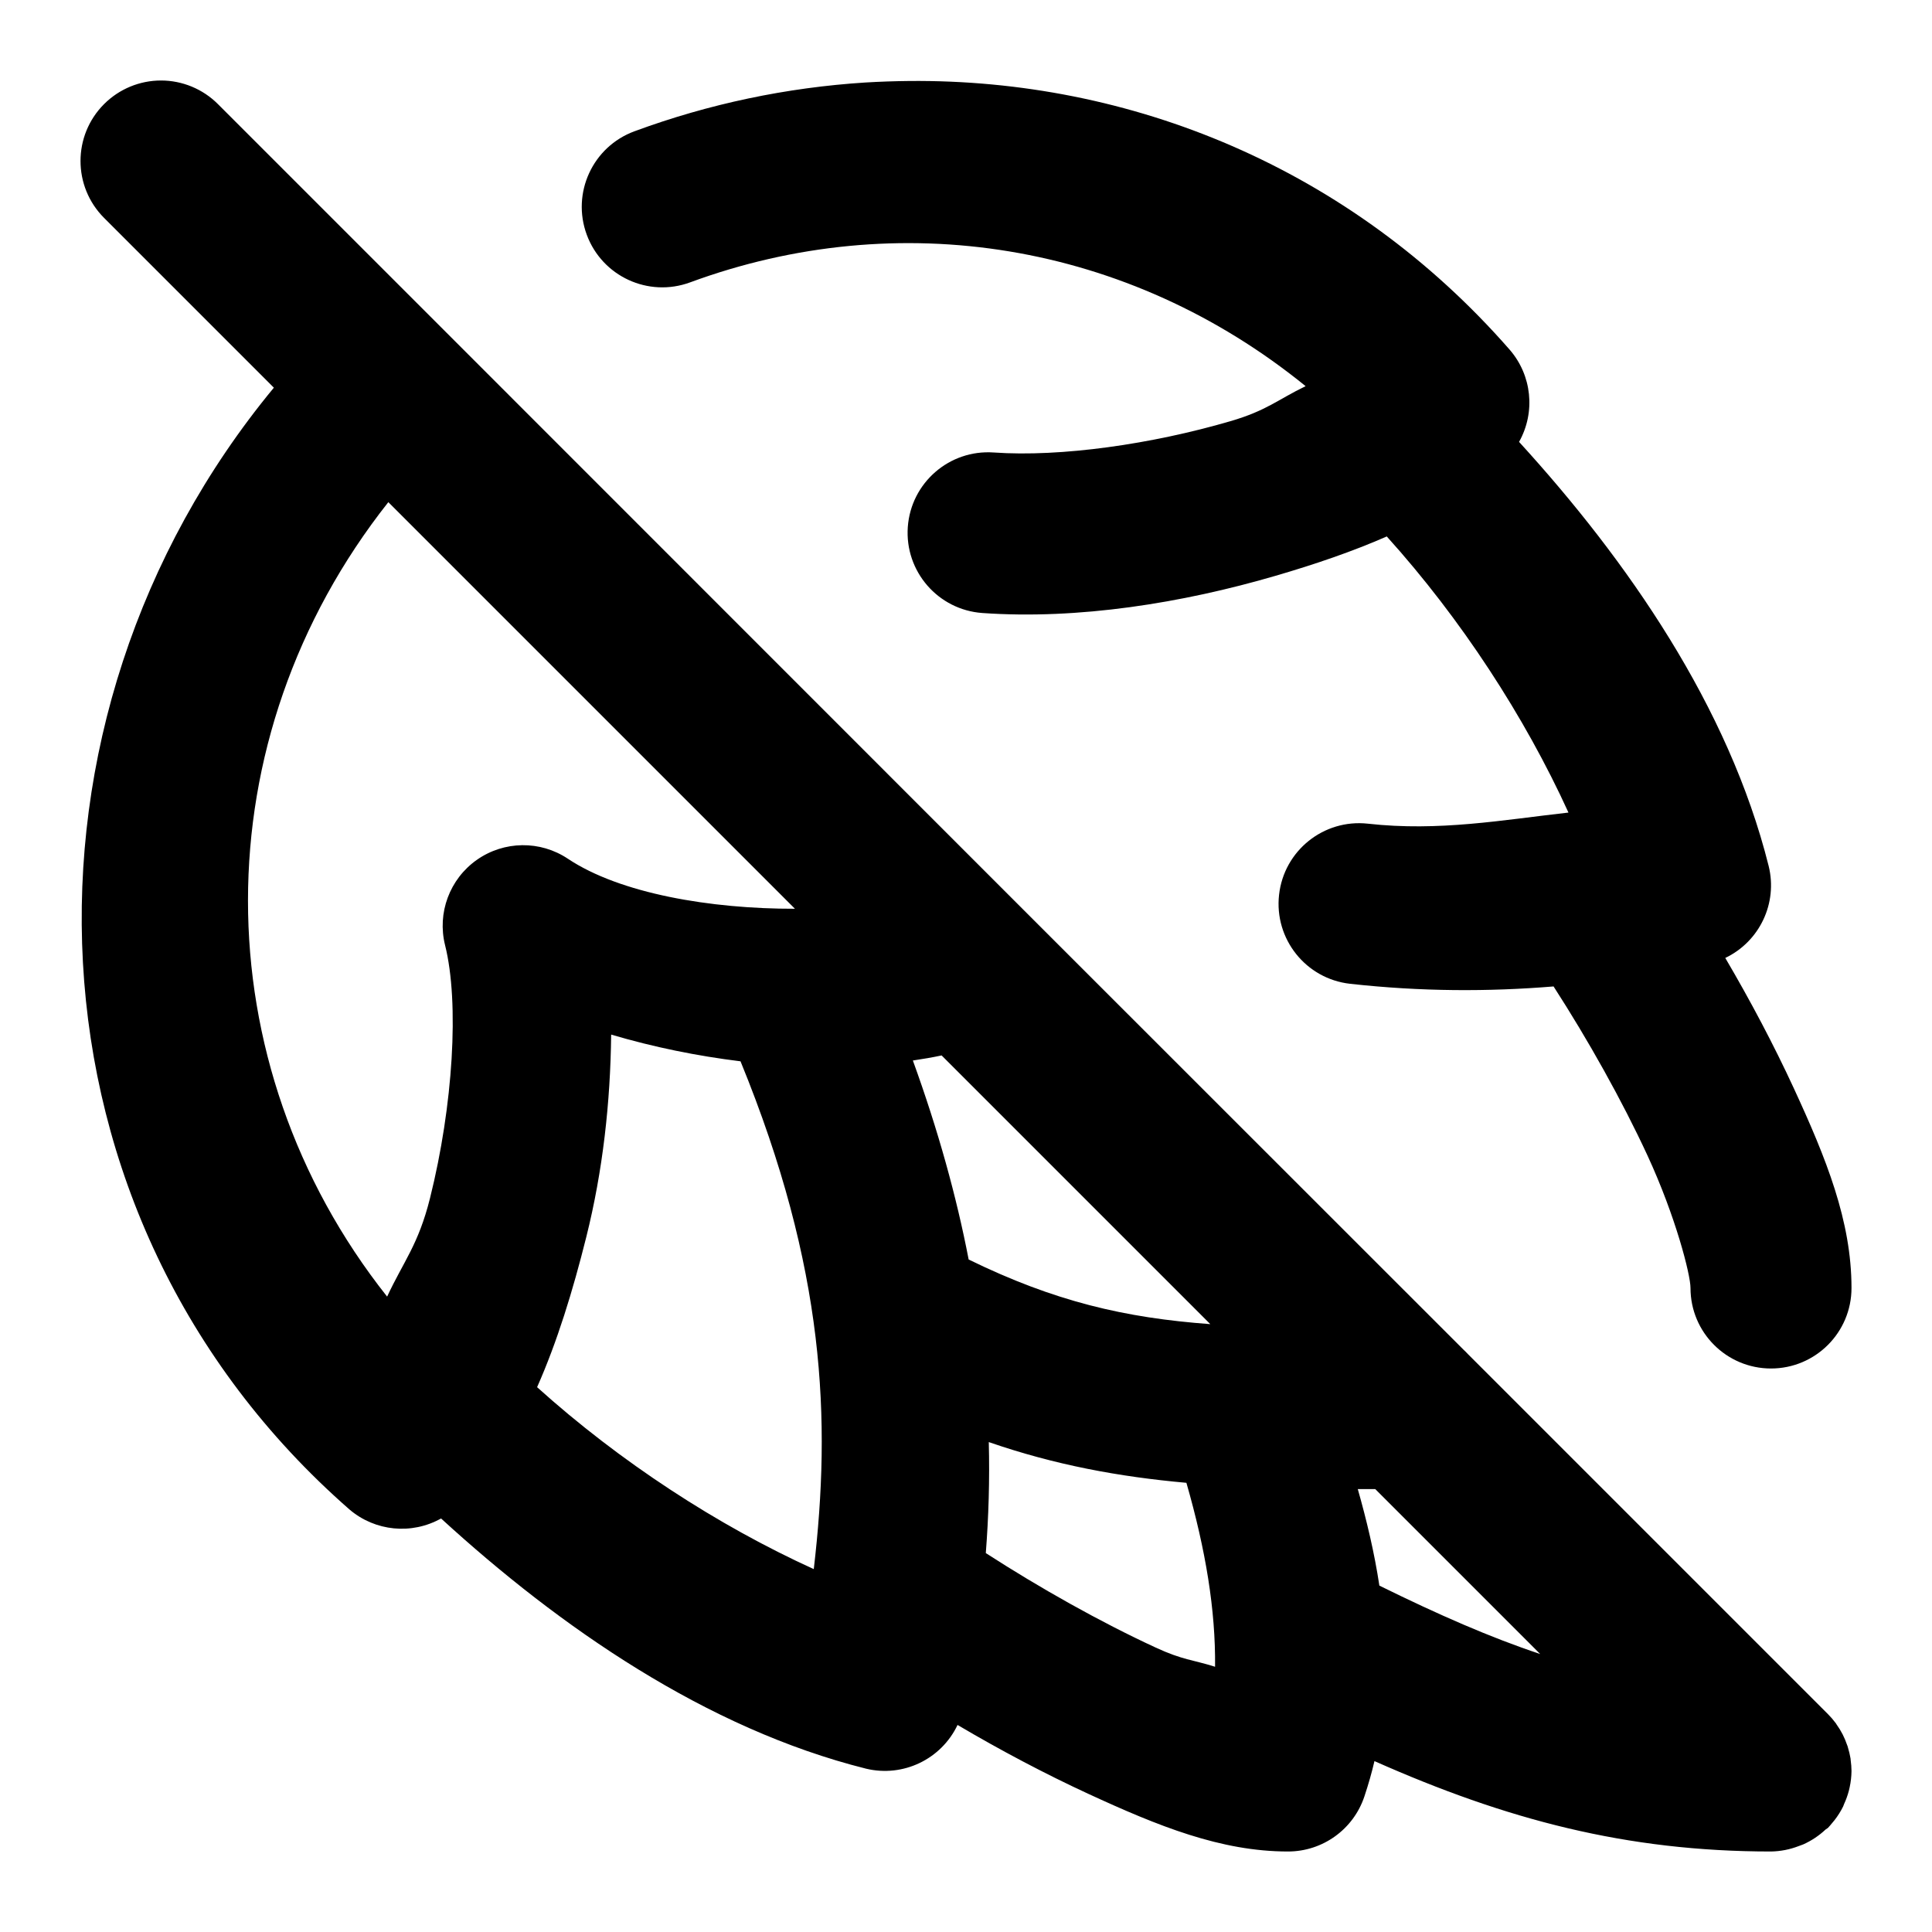
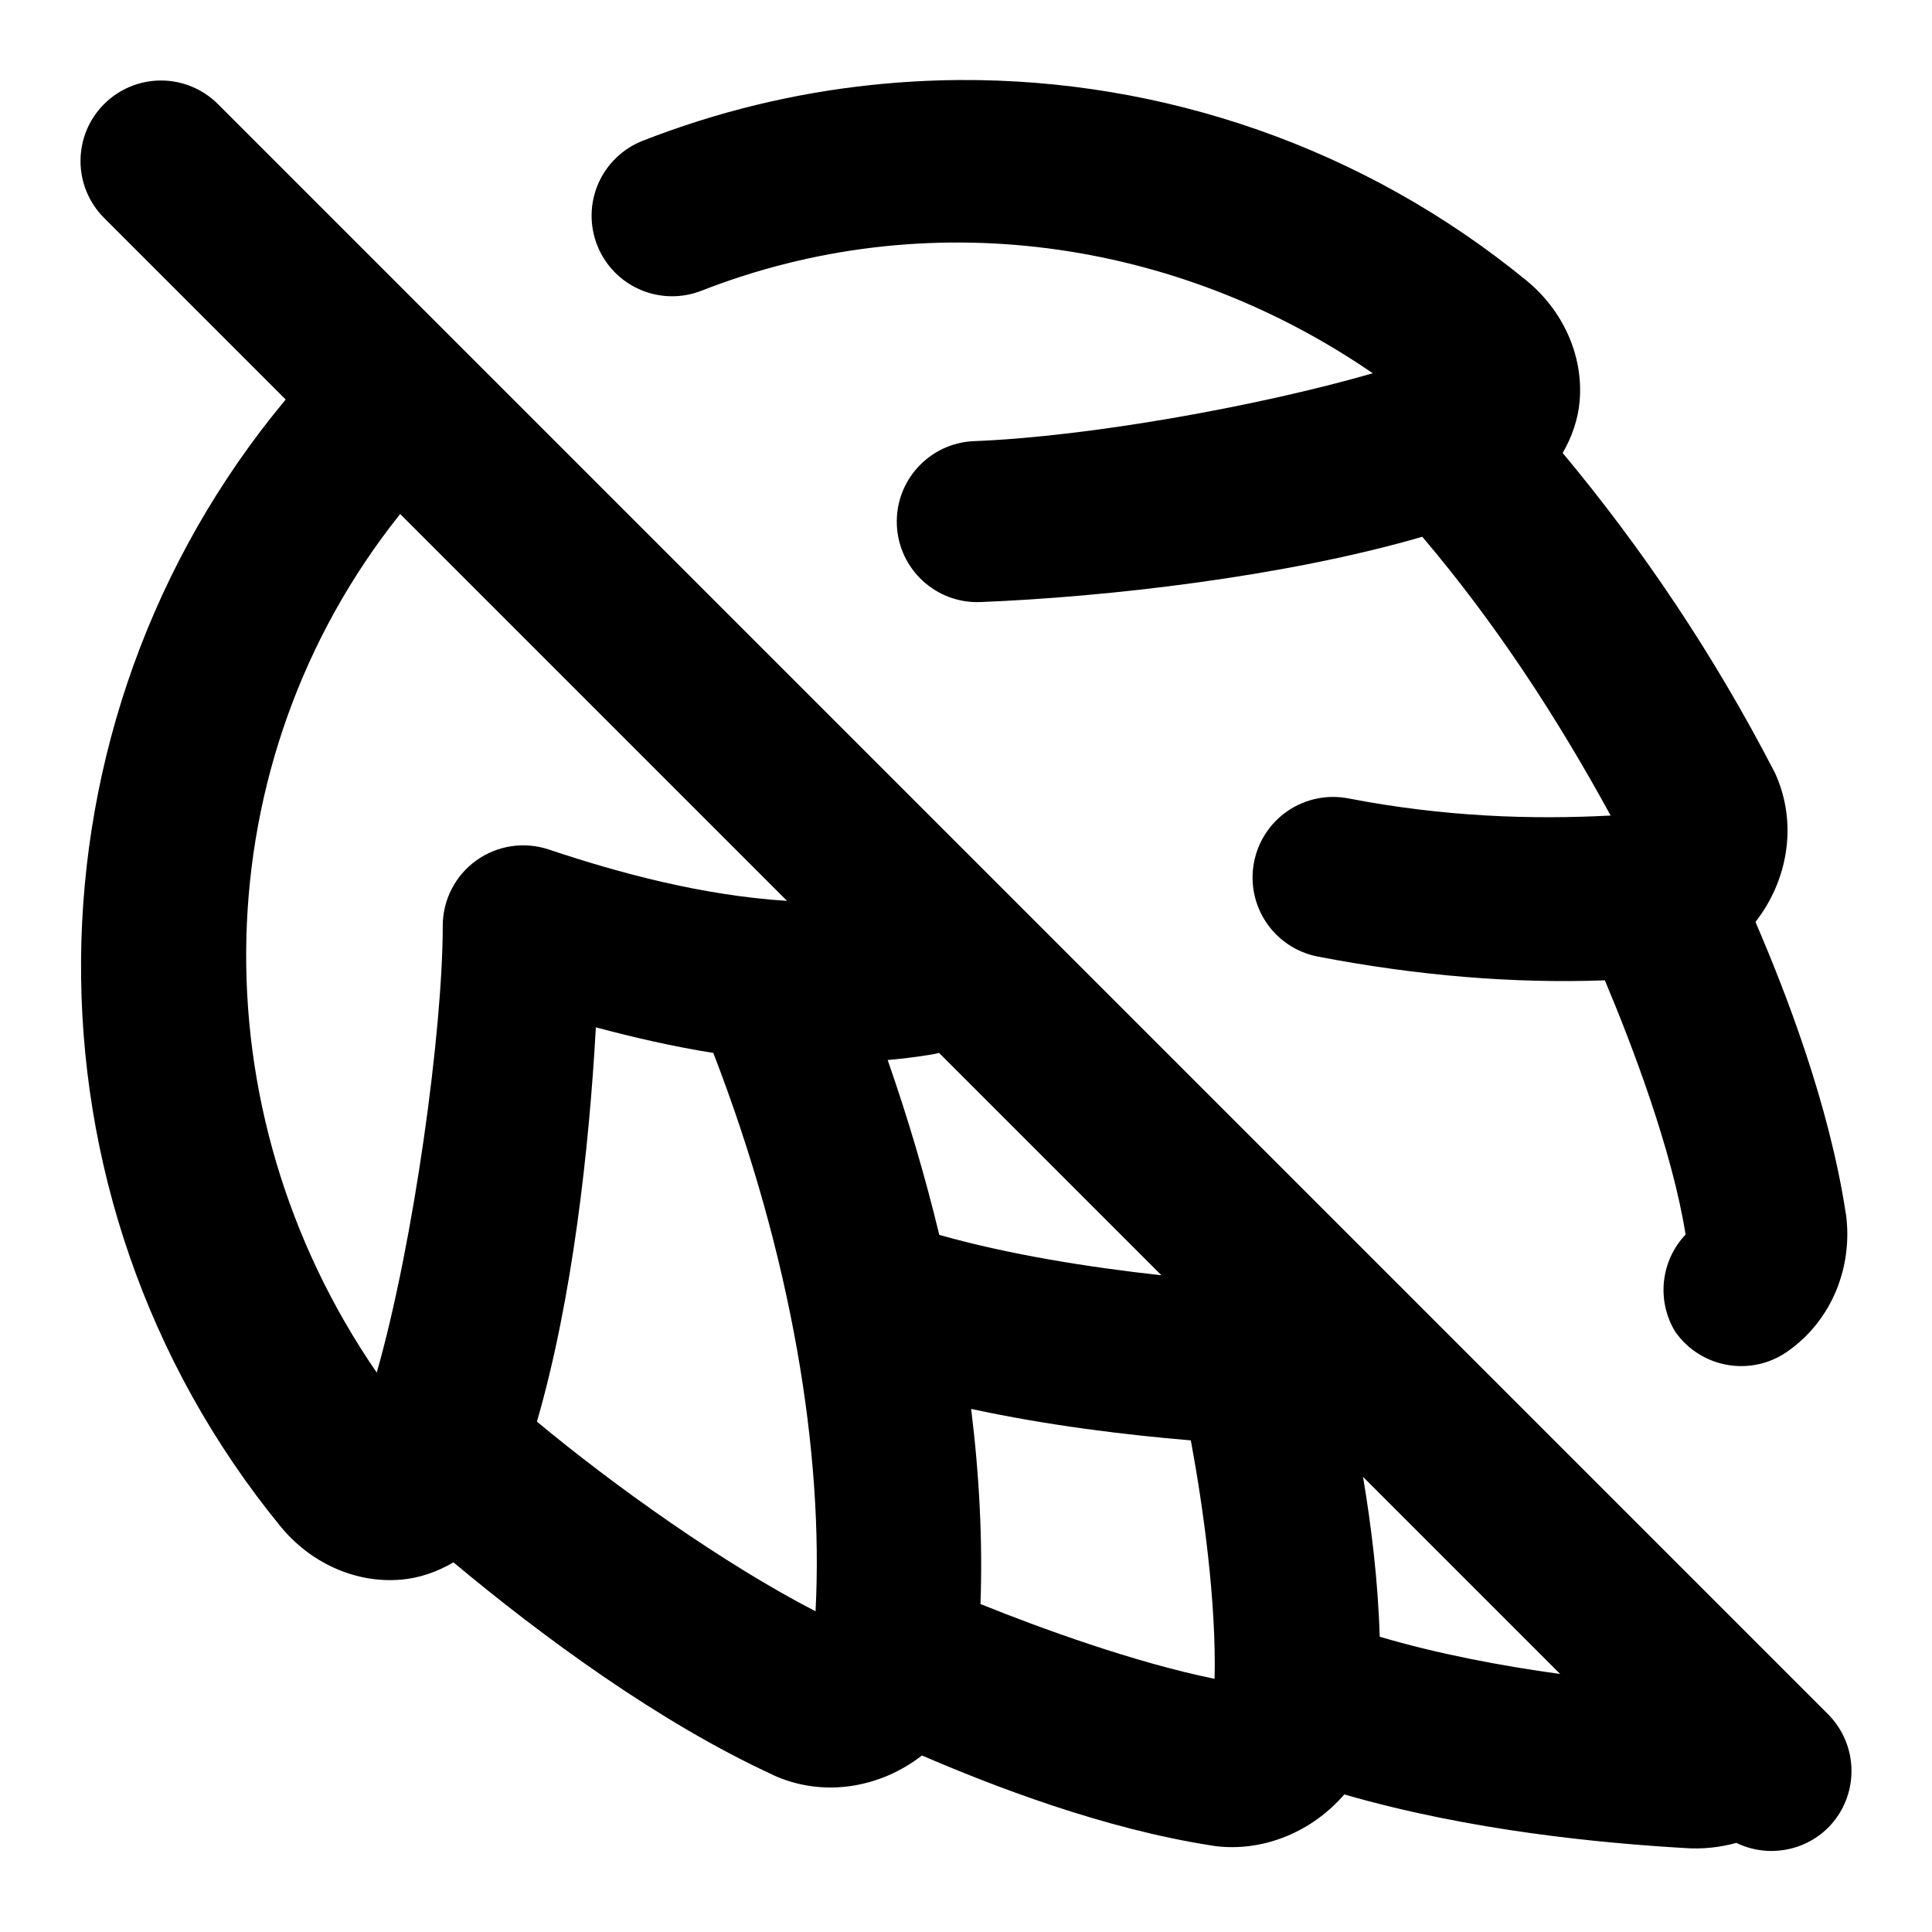
<svg xmlns="http://www.w3.org/2000/svg" width="24" height="24" viewBox="0 0 24 24" fill="currentColor" tags="beer,brewery,drink,hop free,allergy,intolerance,diet" categories="food-beverage">
-   <path d="M 2 1 A 1 1 0 0 0 1.293 1.293 A 1 1 0 0 0 1.293 2.707 L 3.402 4.816 C -0.003 8.936 0.169 15.101 4.342 18.752 A 1 1 0 0 0 5.479 18.863 C 6.954 20.213 8.773 21.474 10.758 21.971 A 1 1 0 0 0 11.895 21.428 C 12.425 21.741 12.979 22.034 13.518 22.283 C 14.389 22.685 15.167 23 16 23 A 1 1 0 0 0 16.949 22.316 C 16.998 22.169 17.04 22.023 17.074 21.877 C 18.708 22.602 20.2 23 22 23 A 1 1 0 0 0 22.346 22.932 A 1 1 0 0 0 22.4 22.912 A 1 1 0 0 0 22.678 22.727 A 1 1 0 0 0 22.707 22.707 A 1 1 0 0 0 22.764 22.641 A 1 1 0 0 0 22.789 22.611 A 1 1 0 0 0 22.896 22.441 A 1 1 0 0 0 22.908 22.41 A 1 1 0 0 0 22.967 22.246 A 1 1 0 0 0 22.977 22.203 A 1 1 0 0 0 23 22 A 1 1 0 0 0 22.99 21.867 A 1 1 0 0 0 22.988 21.844 A 1 1 0 0 0 22.986 21.836 A 1 1 0 0 0 22.986 21.834 A 1 1 0 0 0 22.957 21.713 A 1 1 0 0 0 22.951 21.691 A 1 1 0 0 0 22.945 21.676 A 1 1 0 0 0 22.891 21.547 A 1 1 0 0 0 22.812 21.418 A 1 1 0 0 0 22.809 21.412 A 1 1 0 0 0 22.803 21.404 A 1 1 0 0 0 22.707 21.293 L 22.678 21.264 L 18.236 16.822 A 1 1 0 0 0 18.178 16.764 L 12.756 11.344 L 5.504 4.09 L 5.484 4.07 L 2.707 1.293 A 1 1 0 0 0 2 1 z M 11.295 1.006 C 11.112 1.008 10.93 1.014 10.748 1.025 C 9.775 1.087 8.808 1.289 7.881 1.631 A 1 1 0 0 0 7.289 2.916 A 1 1 0 0 0 8.572 3.508 C 11.158 2.555 14.013 3.005 16.219 4.797 C 15.874 4.963 15.738 5.1 15.285 5.232 C 14.311 5.517 13.18 5.68 12.344 5.621 A 1 1 0 0 0 11.277 6.547 A 1 1 0 0 0 12.203 7.615 C 13.393 7.699 14.686 7.492 15.848 7.152 C 16.341 7.008 16.803 6.85 17.227 6.664 C 18.151 7.689 18.941 8.903 19.484 10.094 C 18.671 10.185 17.876 10.331 16.992 10.232 A 1 1 0 0 0 15.889 11.115 A 1 1 0 0 0 16.771 12.221 C 17.655 12.319 18.491 12.32 19.299 12.254 C 19.727 12.917 20.151 13.673 20.467 14.357 C 20.815 15.111 21 15.833 21 16 A 1 1 0 0 0 22 17 A 1 1 0 0 0 23 16 C 23 15.167 22.685 14.389 22.283 13.518 C 22.035 12.981 21.743 12.429 21.432 11.9 A 1 1 0 0 0 21.971 10.758 C 21.476 8.778 20.217 6.964 18.871 5.49 A 1 1 0 0 0 18.871 5.488 A 1 1 0 0 0 18.752 4.342 C 16.768 2.074 14.033 0.981 11.295 1.006 z M 4.824 6.238 L 9.875 11.289 C 8.826 11.291 7.703 11.1 7.055 10.668 A 1 1 0 0 0 5.529 11.742 C 5.708 12.457 5.628 13.739 5.342 14.883 C 5.197 15.464 5.012 15.67 4.809 16.107 C 2.507 13.2 2.497 9.182 4.824 6.238 z M 7.592 12.852 C 8.122 13.009 8.663 13.118 9.199 13.184 C 10.254 15.763 10.326 17.638 10.109 19.492 C 8.916 18.95 7.7 18.158 6.672 17.232 C 6.921 16.67 7.115 16.039 7.283 15.367 C 7.489 14.544 7.583 13.691 7.592 12.852 z M 11.697 13.111 L 15.035 16.449 C 13.974 16.371 13.101 16.168 12.033 15.646 C 11.882 14.864 11.655 14.043 11.34 13.174 C 11.461 13.156 11.58 13.136 11.697 13.111 z M 12.283 17.914 C 13.107 18.199 13.902 18.345 14.738 18.42 C 14.978 19.256 15.101 19.999 15.094 20.705 C 14.816 20.617 14.695 20.623 14.357 20.467 C 13.67 20.15 12.911 19.723 12.246 19.293 C 12.281 18.843 12.295 18.385 12.283 17.914 z M 16.867 18.498 C 16.938 18.498 17.012 18.498 17.084 18.498 L 19.133 20.547 C 18.514 20.341 17.87 20.059 17.135 19.697 C 17.073 19.286 16.977 18.886 16.867 18.498 z " />
+   <path d="M 11.914 0.994 C 11.553 0.997 11.191 1.017 10.83 1.055 C 9.868 1.156 8.912 1.386 7.986 1.748 A 1 1 0 0 0 7.418 3.045 A 1 1 0 0 0 8.715 3.611 C 11.508 2.519 14.608 2.957 17.053 4.637 C 15.653 5.041 13.54 5.424 12.1 5.48 A 1 1 0 0 0 11.141 6.52 A 1 1 0 0 0 12.18 7.479 C 13.753 7.416 15.957 7.165 17.668 6.668 C 18.572 7.732 19.338 8.904 20.008 10.131 C 19.022 10.183 17.937 10.147 16.75 9.918 A 1 1 0 0 0 15.578 10.711 A 1 1 0 0 0 16.371 11.883 C 17.621 12.124 18.821 12.219 19.936 12.178 C 20.275 12.983 20.772 14.287 20.939 15.336 A 1 1 0 0 0 20.809 16.541 A 1 1 0 0 0 22.201 16.791 C 22.762 16.401 23.017 15.731 22.932 15.088 A 1 1 0 0 0 22.928 15.068 C 22.721 13.711 22.181 12.32 21.807 11.453 C 22.203 10.946 22.34 10.24 22.051 9.605 A 1 1 0 0 0 22.027 9.559 C 21.3 8.156 20.423 6.839 19.412 5.627 C 19.529 5.426 19.604 5.205 19.623 4.982 C 19.672 4.404 19.405 3.846 18.961 3.484 C 16.944 1.832 14.442 0.978 11.914 0.994 z M 2 1 A 1 1 0 0 0 1.293 1.293 A 1 1 0 0 0 1.293 2.707 L 3.549 4.963 C 0.212 8.967 0.129 14.855 3.484 18.961 L 3.486 18.961 L 3.486 18.963 C 3.848 19.406 4.404 19.672 4.982 19.623 C 5.208 19.604 5.43 19.527 5.633 19.408 C 6.73 20.325 8.189 21.399 9.604 22.049 A 1 1 0 0 0 9.605 22.051 C 10.24 22.34 10.946 22.202 11.453 21.807 C 12.32 22.181 13.711 22.721 15.068 22.928 A 1 1 0 0 0 15.09 22.932 C 15.701 23.011 16.309 22.746 16.699 22.291 C 18.271 22.745 19.892 22.896 20.928 22.957 C 21.146 22.973 21.363 22.95 21.57 22.893 A 1 1 0 0 0 22.707 22.707 A 1 1 0 0 0 22.707 21.293 L 22.408 20.994 L 17.445 16.031 A 1 1 0 0 0 17.387 15.973 L 5.637 4.223 L 2.707 1.293 A 1 1 0 0 0 2 1 z M 4.971 6.385 L 9.777 11.191 C 8.726 11.124 7.696 10.847 6.818 10.553 A 1 1 0 0 0 5.5 11.5 C 5.5 12.8 5.142 15.429 4.68 17.051 C 2.43 13.78 2.515 9.464 4.971 6.385 z M 7.402 12.762 C 7.867 12.886 8.353 12.999 8.861 13.08 C 9.84 15.614 10.233 18.067 10.131 20.016 C 8.988 19.427 7.623 18.453 6.67 17.66 C 7.112 16.132 7.318 14.275 7.402 12.762 z M 11.666 13.08 L 14.428 15.842 C 13.527 15.743 12.528 15.584 11.668 15.34 C 11.496 14.626 11.282 13.899 11.027 13.168 C 11.191 13.153 11.358 13.134 11.525 13.107 C 11.573 13.101 11.62 13.091 11.666 13.08 z M 12.064 17.502 C 13.017 17.708 13.976 17.824 14.793 17.893 C 14.95 18.742 15.111 19.913 15.088 20.855 C 14.092 20.652 12.924 20.226 12.18 19.926 C 12.207 19.155 12.168 18.343 12.064 17.502 z M 16.932 18.346 L 19.381 20.795 C 18.653 20.695 17.863 20.546 17.139 20.332 C 17.119 19.638 17.034 18.952 16.932 18.346 z " />
</svg>
